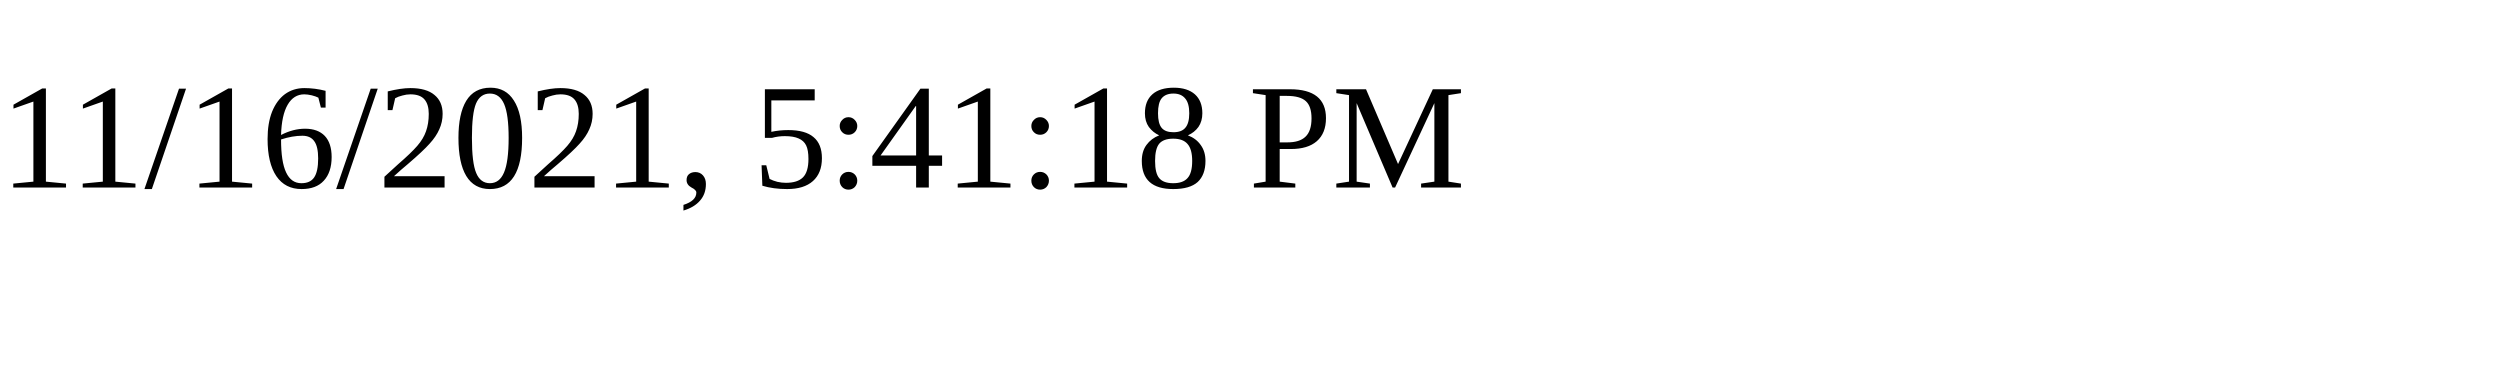
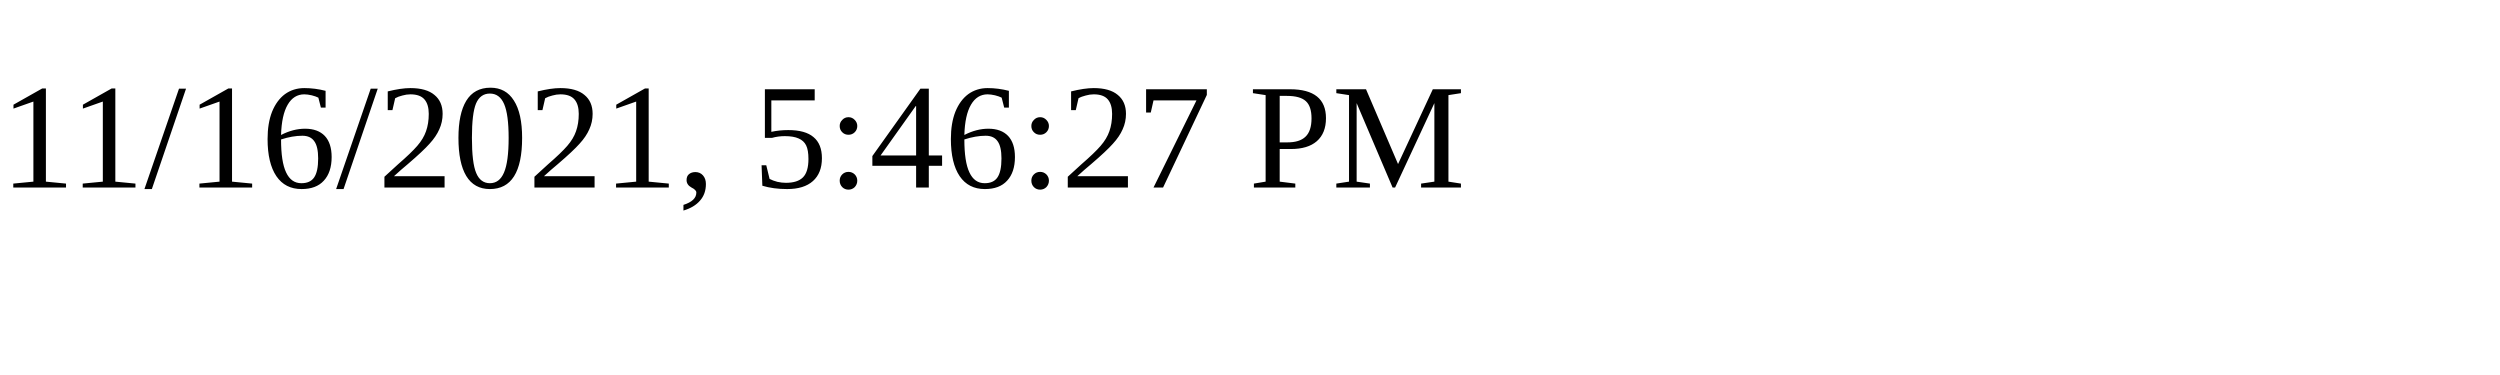
<svg xmlns="http://www.w3.org/2000/svg" height="30" width="200">
-   <text x="0" y="15">11/16/2021, 5:41:18 PM</text>
+   <text x="0" y="15">11/16/2021, 5:46:27 PM</text>
</svg>
